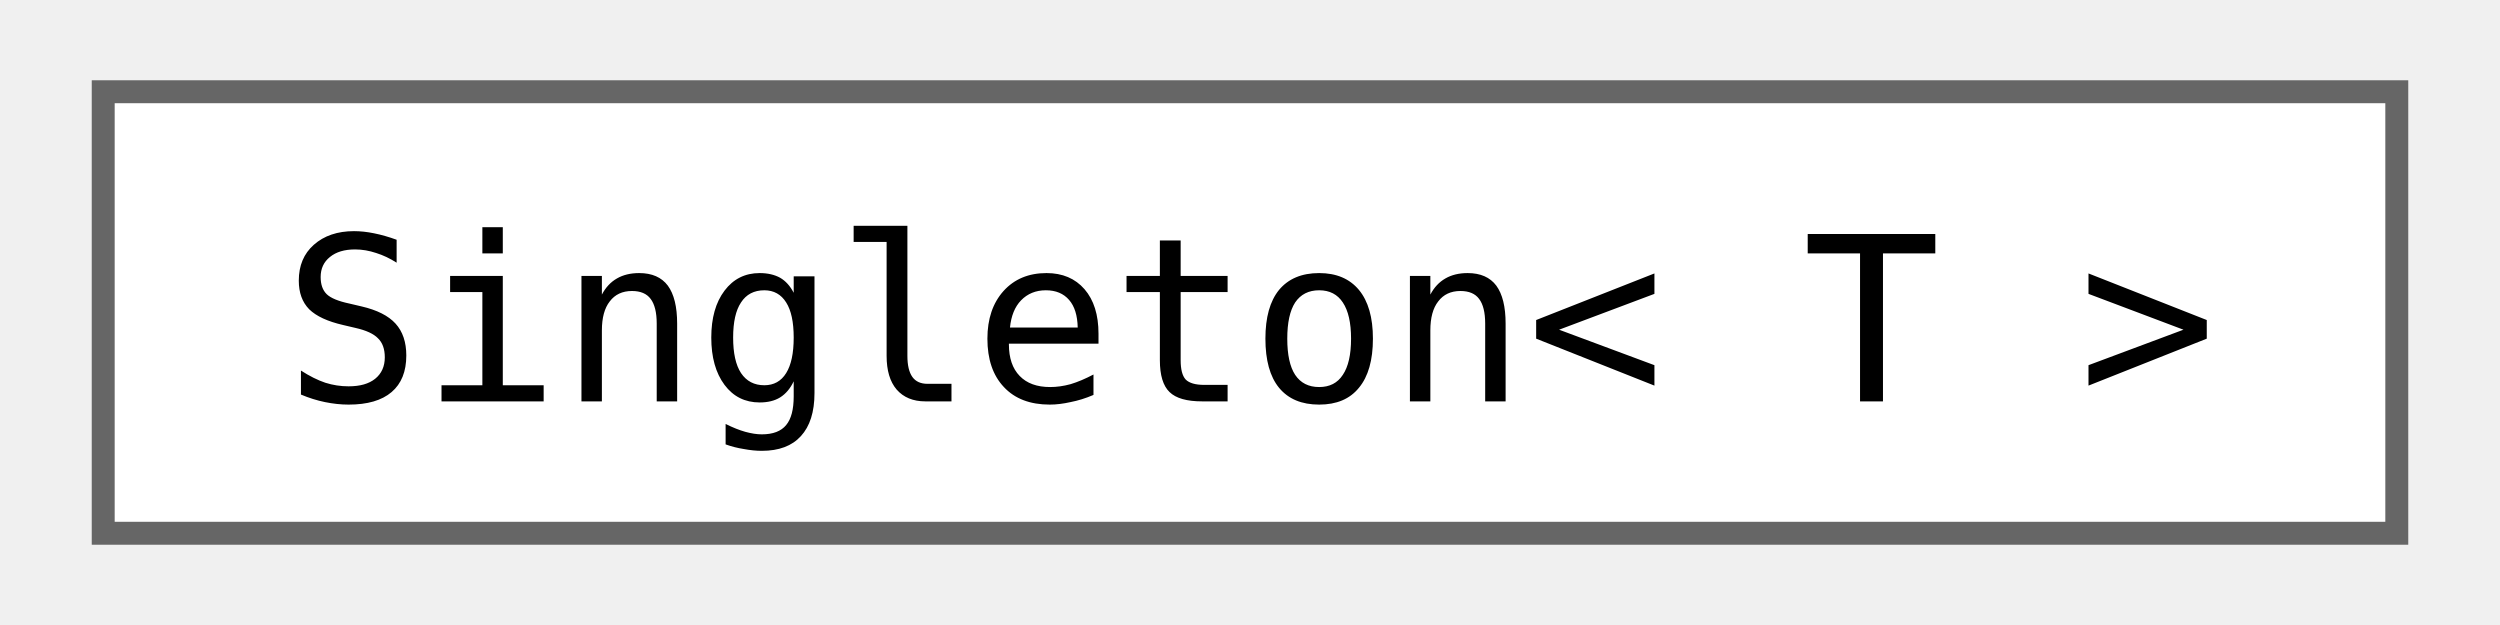
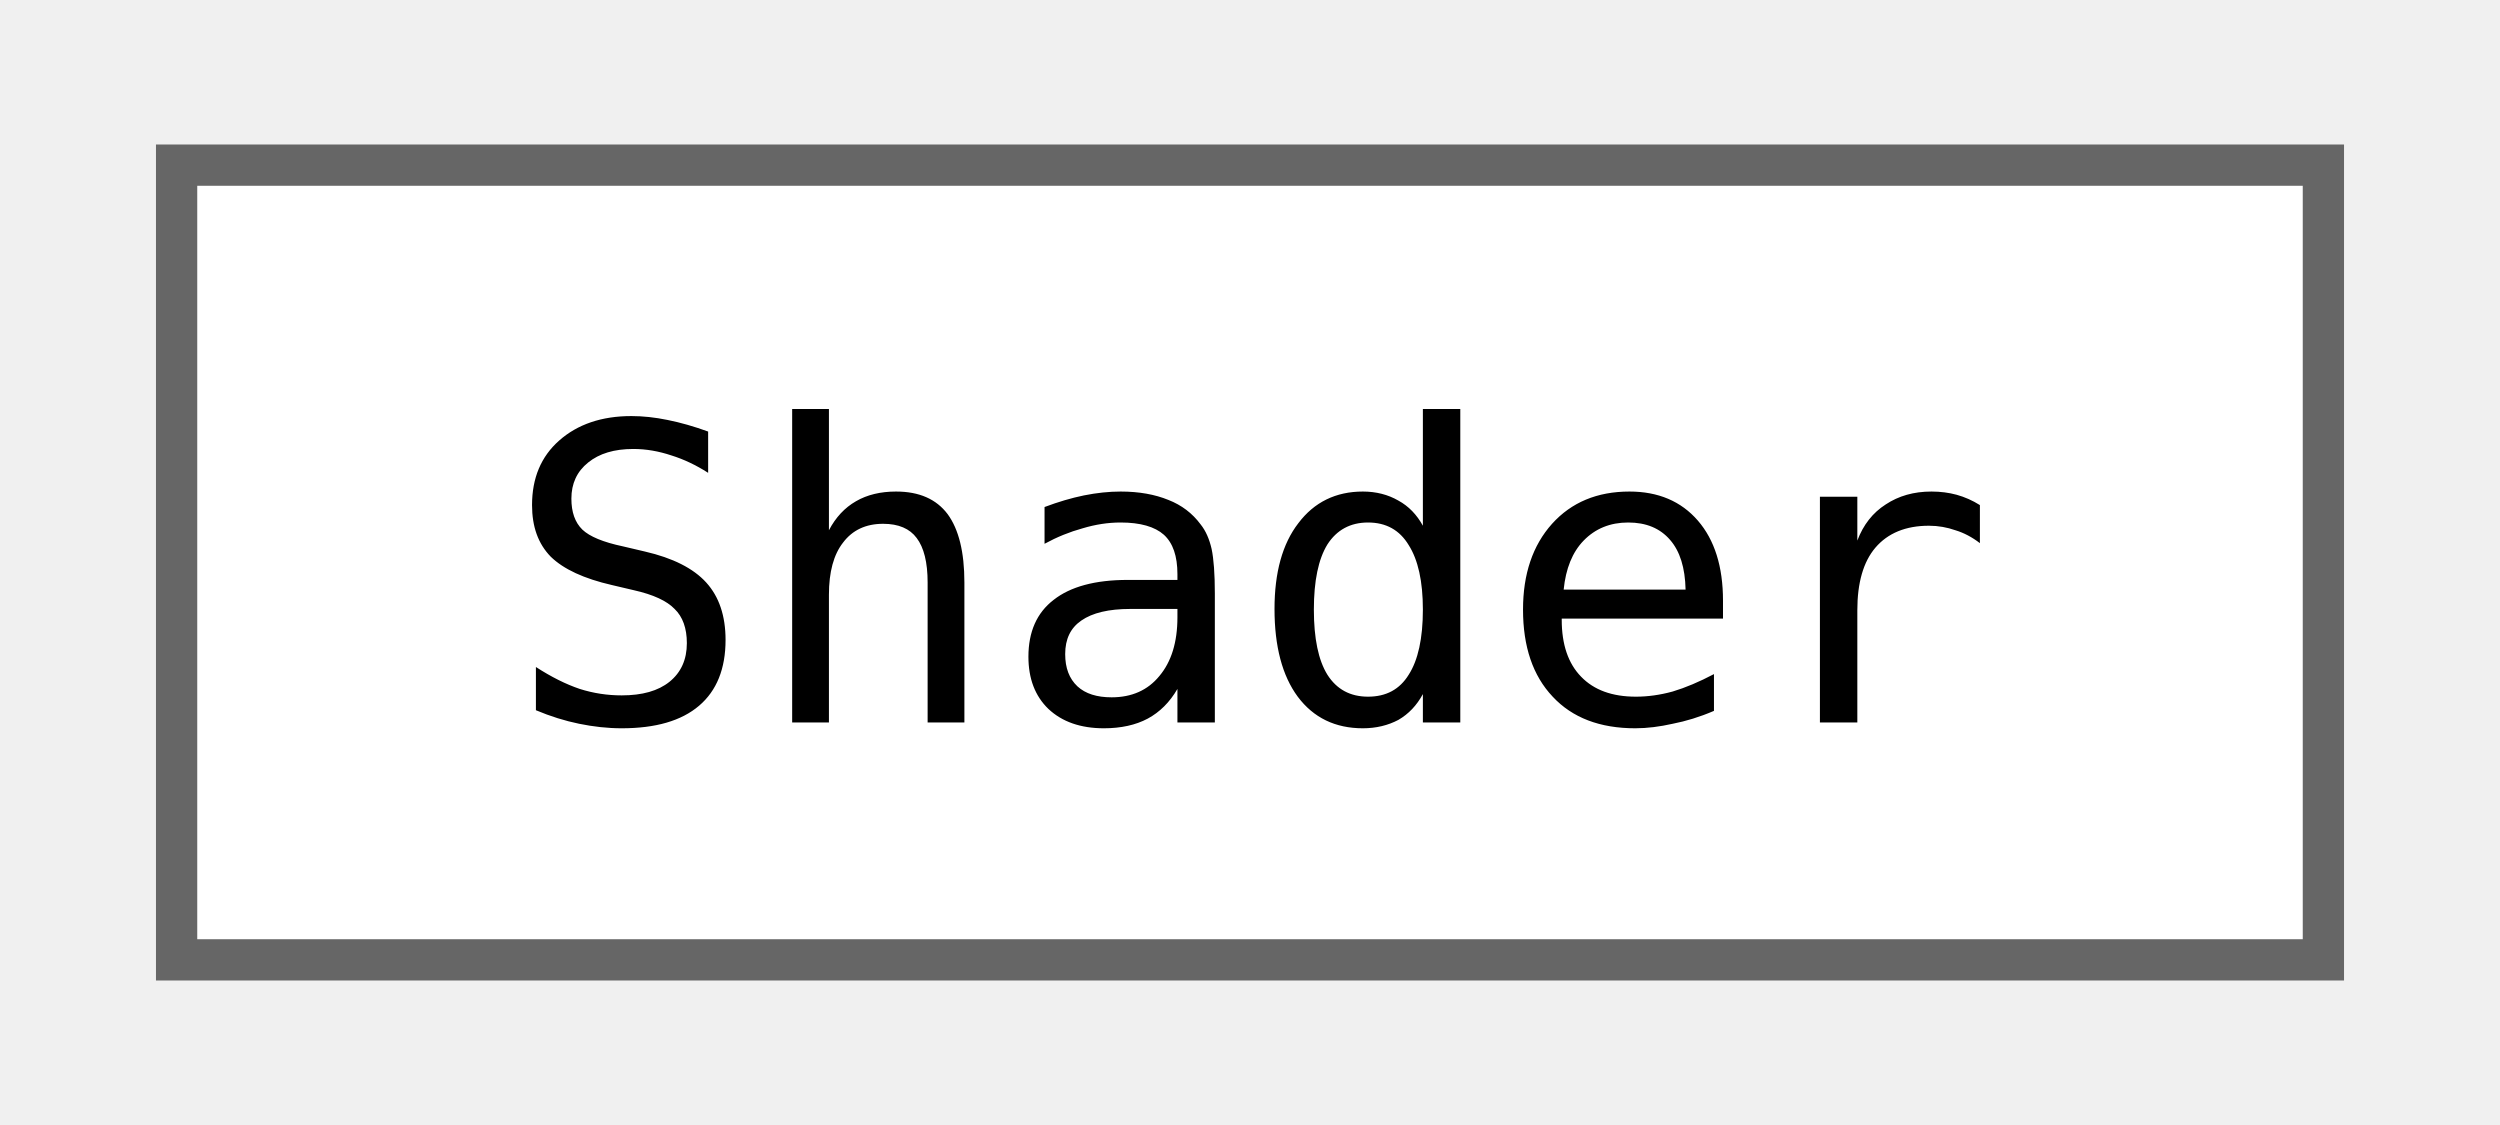
- <svg xmlns="http://www.w3.org/2000/svg" xmlns:xlink="http://www.w3.org/1999/xlink" width="108pt" height="27pt" viewBox="0.00 0.00 108.00 27.25">
+ <svg xmlns="http://www.w3.org/2000/svg" xmlns:xlink="http://www.w3.org/1999/xlink" width="60pt" height="27pt" viewBox="0.00 0.00 60.00 27.25">
  <g id="graph0" class="graph" transform="scale(1 1) rotate(0) translate(4 23.25)">
    <g id="Node000000" class="node">
      <g id="a_Node000000">
-         <a xlink:href="classjngl_1_1Singleton.html" target="_top" xlink:title="Inherit from this class to create a singleton that will be destroyed when your games exits.">
-           <polygon fill="white" stroke="#666666" points="100,-19.25 0,-19.25 0,0 100,0 100,-19.25" />
-           <text text-anchor="middle" x="50" y="-5.75" font-family="ui-monospace,monospace" font-size="10.00">Singleton&lt; T &gt;</text>
+         <a xlink:href="classjngl_1_1Shader.html" target="_top" xlink:title="Fragment or vertex GLSL shader.">
+           <polygon fill="white" stroke="#666666" points="52,-19.25 0,-19.25 0,0 52,0 52,-19.25" />
+           <text text-anchor="middle" x="26" y="-5.75" font-family="ui-monospace,monospace" font-size="10.00">Shader</text>
        </a>
      </g>
    </g>
  </g>
</svg>
